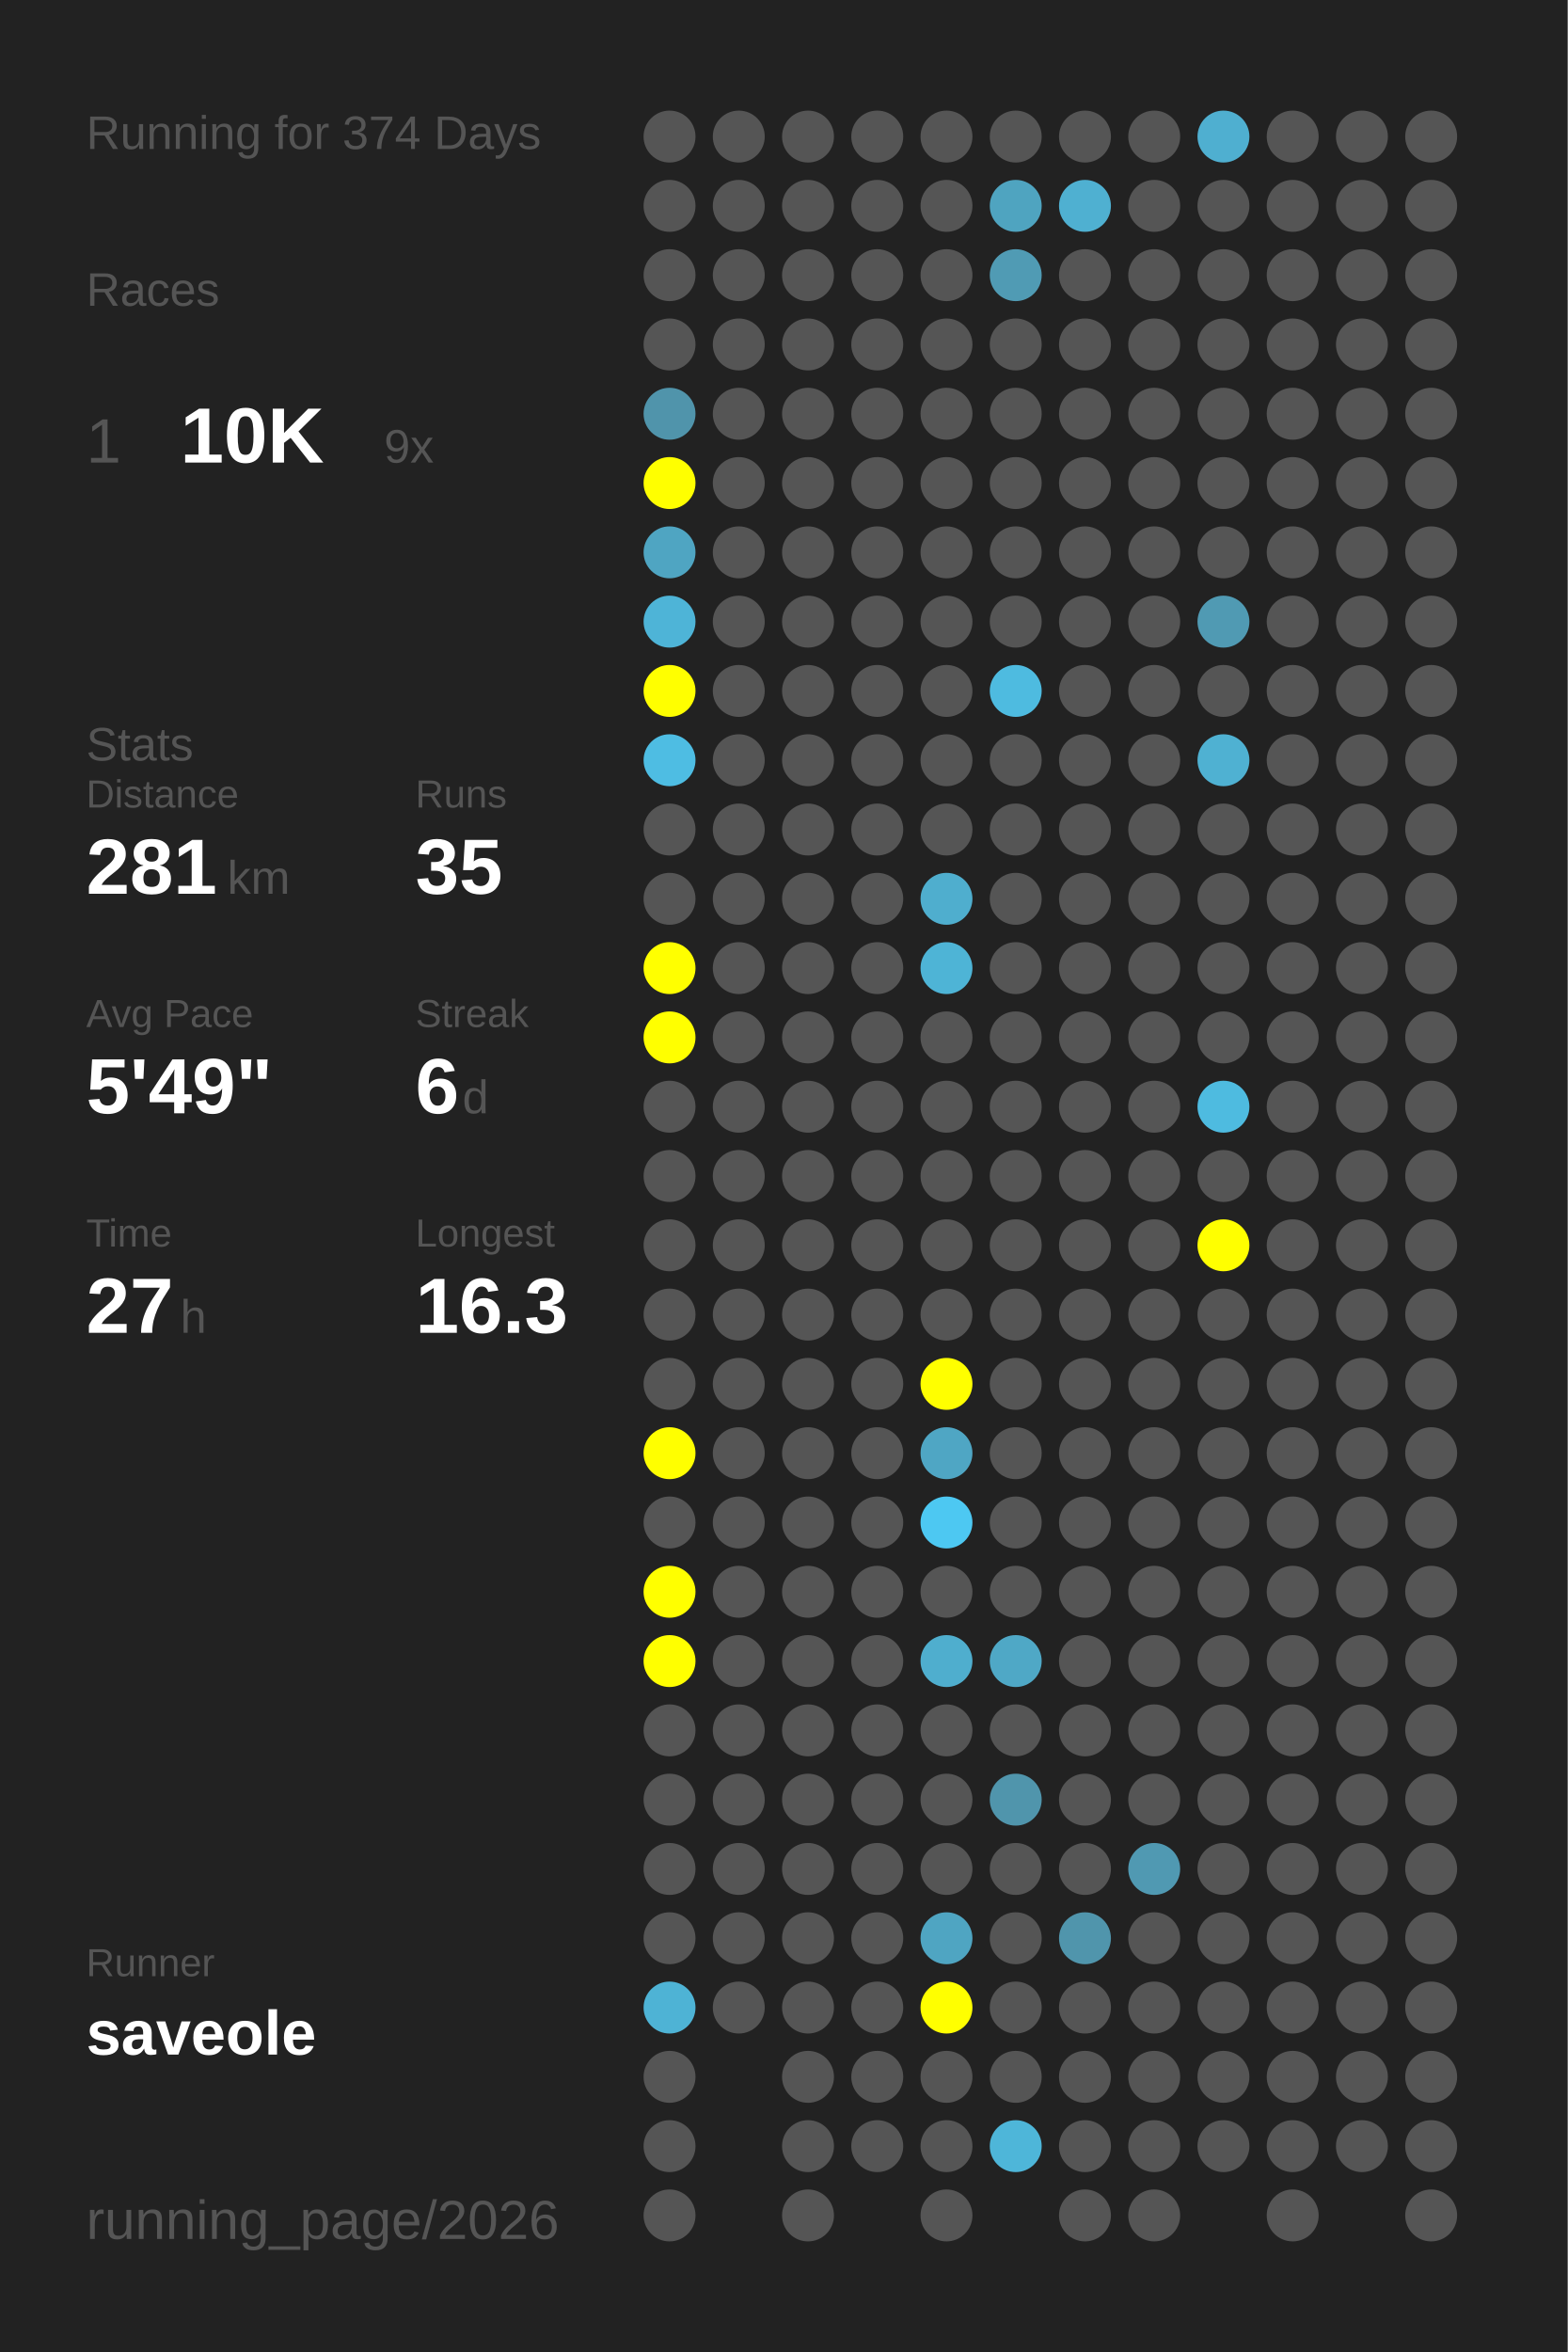
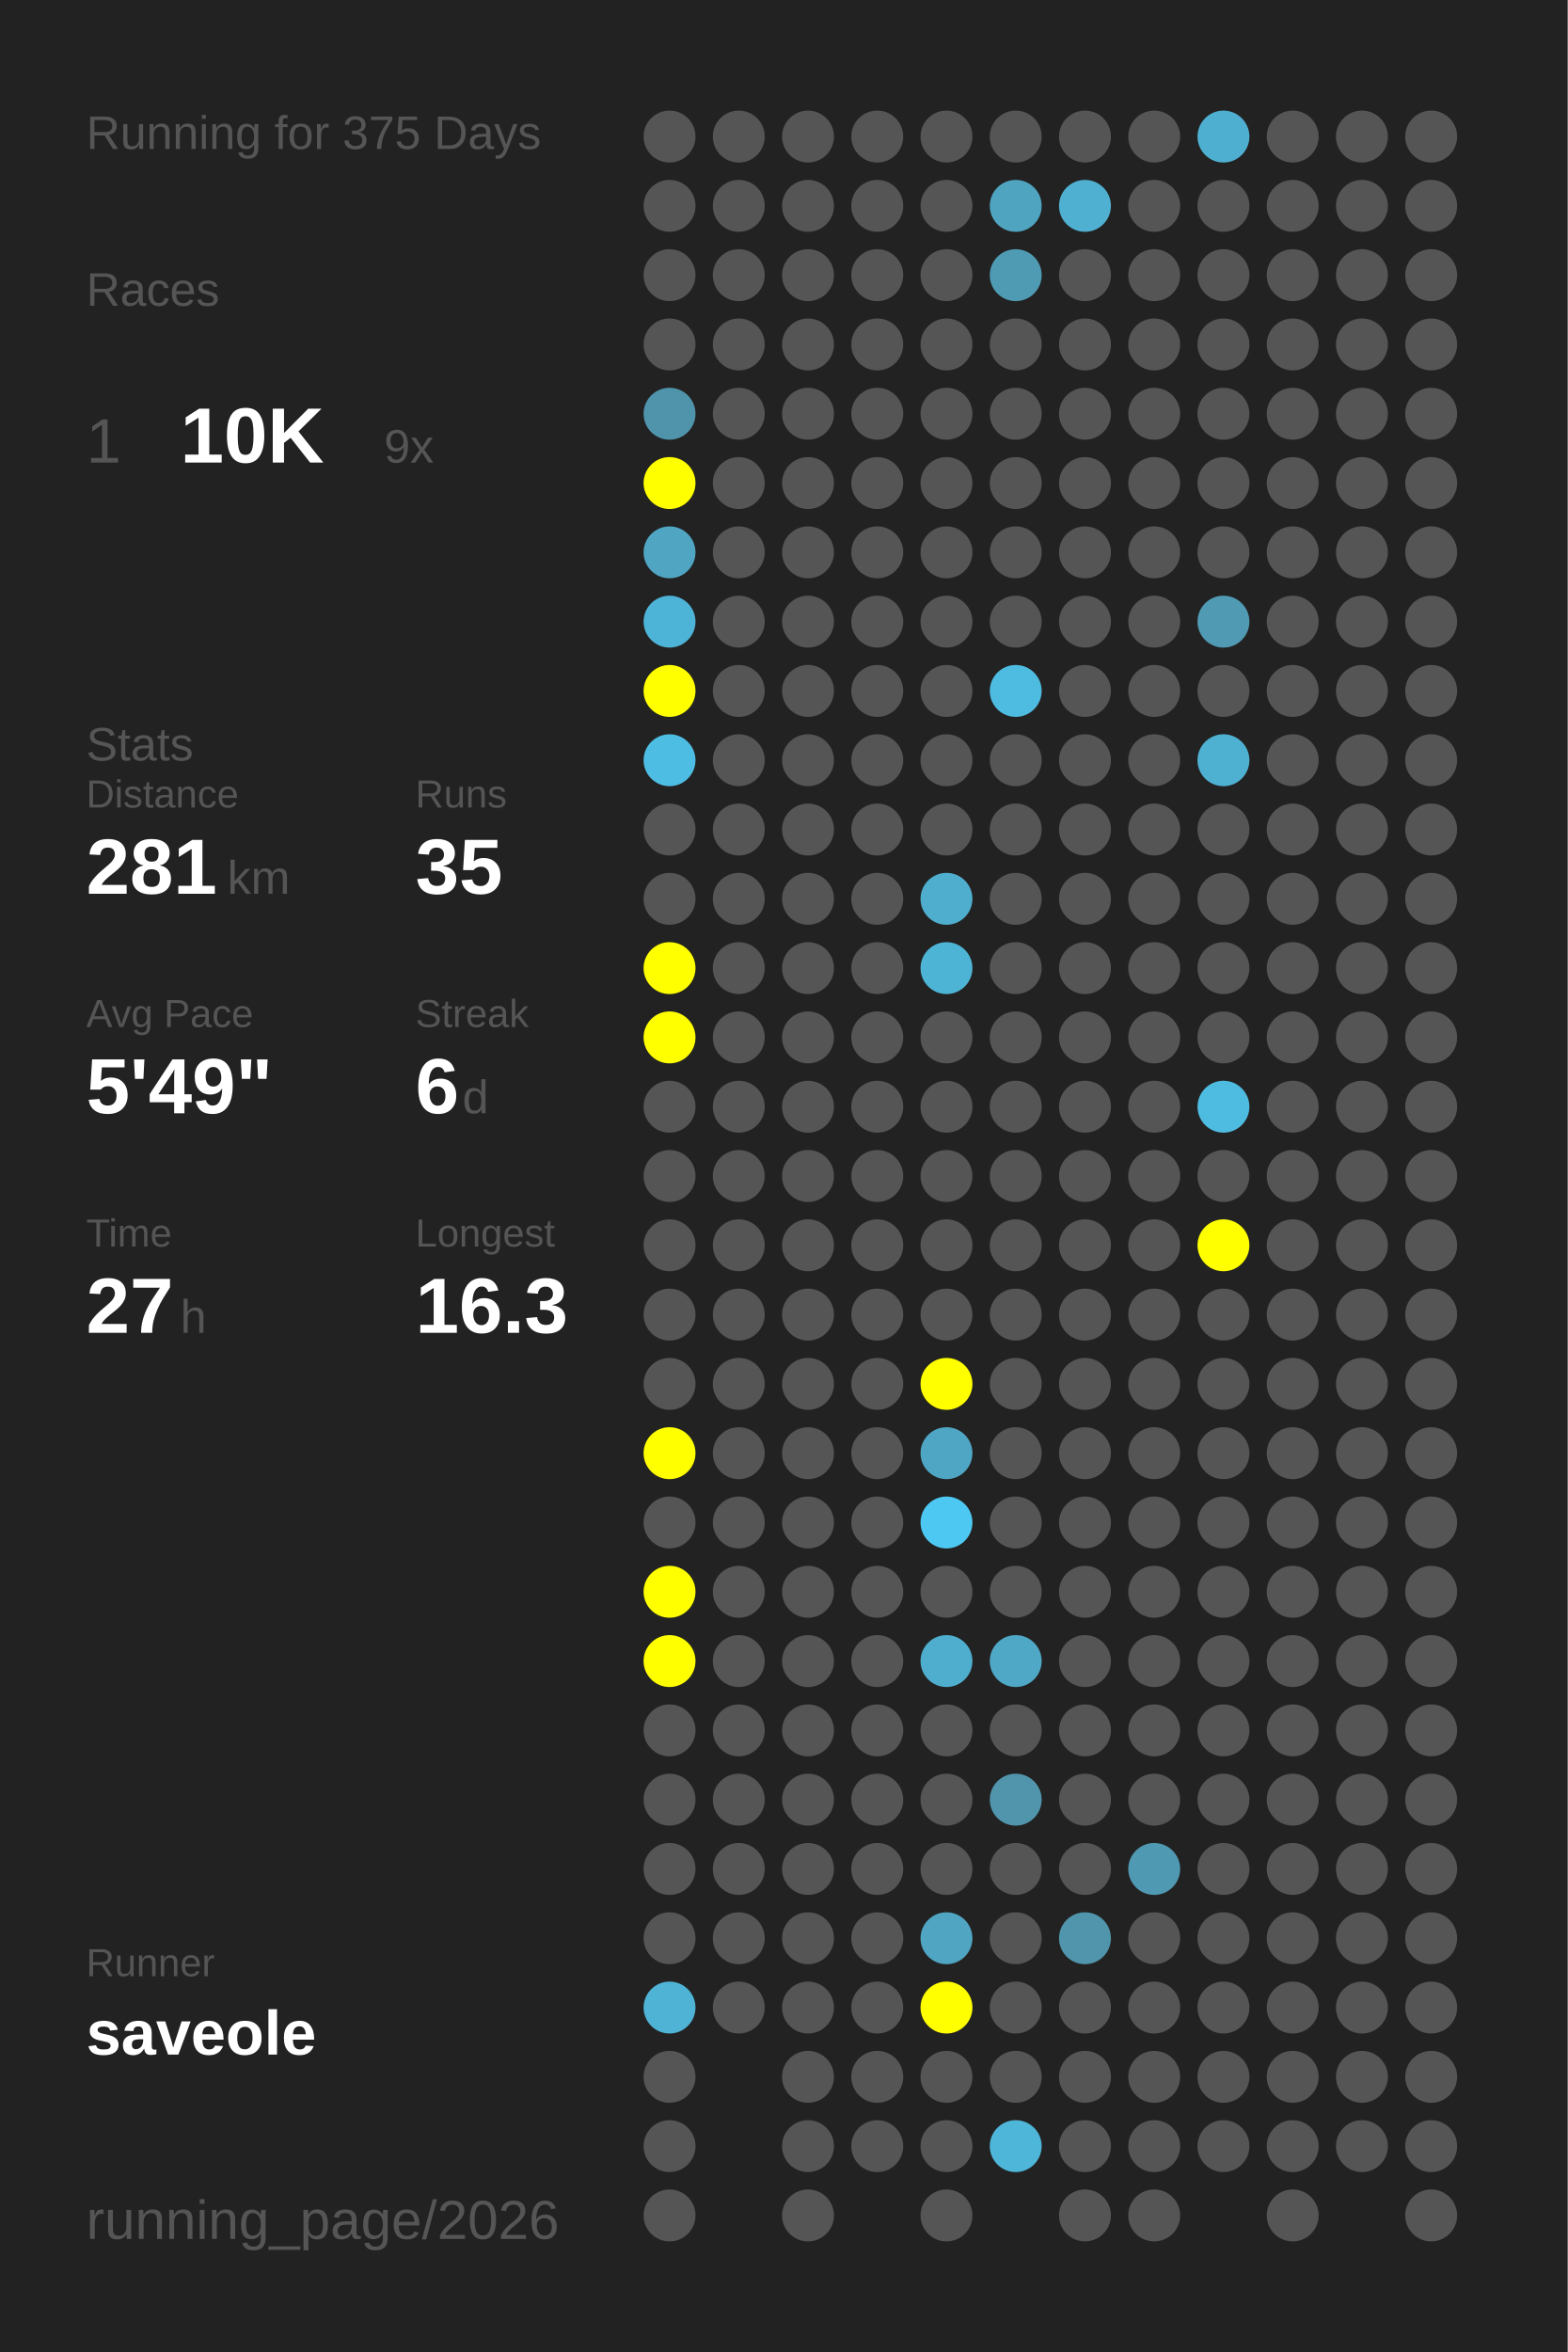
<svg xmlns="http://www.w3.org/2000/svg" baseProfile="full" height="300mm" version="1.1" viewBox="0,0,200,300" width="200mm">
  <defs />
  <rect fill="#222222" height="300" width="200" x="0" y="0" />
-   <text fill="#555555" style="font-size:6px; font-family:Arial;" x="11" y="19">Running for 374 Days</text>
+   <text fill="#555555" style="font-size:6px; font-family:Arial;" x="11" y="19">Running for 375 Days</text>
  <text fill="#555555" style="font-size:6px; font-family:Arial;" x="11" y="39">Races</text>
  <text fill="#555555" style="font-size:8px; font-family:Arial;" x="11" y="59">1</text>
  <text fill="#FFFFFF" style="font-size:10px; font-family:Arial; font-weight:bold;" x="23" y="59">10K</text>
  <text fill="#555555" style="font-size:6px; font-family:Arial;" x="49" y="59">9x</text>
  <text fill="#555555" style="font-size:6px; font-family:Arial;" x="11" y="97">Stats</text>
  <text fill="#555555" style="font-size:5px; font-family:Arial;" x="11" y="103">Distance</text>
  <text fill="#FFFFFF" style="font-size:10px; font-family:Arial; font-weight:bold;" x="11" y="114">281</text>
  <text fill="#555555" style="font-size:6px; font-family:Arial;" x="29" y="114">km</text>
  <text fill="#555555" style="font-size:5px; font-family:Arial;" x="53" y="103">Runs</text>
  <text fill="#FFFFFF" style="font-size:10px; font-family:Arial; font-weight:bold;" x="53" y="114">35</text>
  <text fill="#555555" style="font-size:5px; font-family:Arial;" x="11" y="131">Avg Pace</text>
  <text fill="#FFFFFF" style="font-size:10px; font-family:Arial; font-weight:bold;" x="11" y="142">5'49"</text>
  <text fill="#555555" style="font-size:5px; font-family:Arial;" x="53" y="131">Streak</text>
  <text fill="#FFFFFF" style="font-size:10px; font-family:Arial; font-weight:bold;" x="53" y="142">6</text>
  <text fill="#555555" style="font-size:6px; font-family:Arial;" x="59" y="142">d</text>
  <text fill="#555555" style="font-size:5px; font-family:Arial;" x="11" y="159">Time</text>
  <text fill="#FFFFFF" style="font-size:10px; font-family:Arial; font-weight:bold;" x="11" y="170">27</text>
  <text fill="#555555" style="font-size:6px; font-family:Arial;" x="23" y="170">h</text>
  <text fill="#555555" style="font-size:5px; font-family:Arial;" x="53" y="159">Longest</text>
  <text fill="#FFFFFF" style="font-size:10px; font-family:Arial; font-weight:bold;" x="53" y="170">16.3</text>
  <text fill="#555555" style="font-size:5px; font-family:Arial;" x="11" y="252.065">Runner</text>
  <text fill="#FFFFFF" style="font-size:8px; font-family:Arial; font-weight:bold;" x="11" y="262.065">saveole</text>
  <text fill="#555555" style="font-size:7px; font-family:Arial;" x="11" y="285.581">running_page/2026</text>
  <circle cx="85.417" cy="17.419" fill="#555555" r="3.312" />
  <circle cx="85.417" cy="26.258" fill="#555555" r="3.312" />
  <circle cx="85.417" cy="35.097" fill="#555555" r="3.312" />
  <circle cx="85.417" cy="43.935" fill="#555555" r="3.312" />
  <circle cx="85.417" cy="52.774" fill="#5094ab" r="3.312" />
  <circle cx="85.417" cy="61.613" fill="#FFFF00" r="3.312" />
  <circle cx="85.417" cy="70.452" fill="#4fa5c2" r="3.312" />
  <circle cx="85.417" cy="79.29" fill="#4eb4d7" r="3.312" />
  <circle cx="85.417" cy="88.129" fill="#FFFF00" r="3.312" />
  <circle cx="85.417" cy="96.968" fill="#4ebde3" r="3.312" />
  <circle cx="85.417" cy="105.806" fill="#555555" r="3.312" />
  <circle cx="85.417" cy="114.645" fill="#555555" r="3.312" />
  <circle cx="85.417" cy="123.484" fill="#FFFF00" r="3.312" />
  <circle cx="85.417" cy="132.323" fill="#FFFF00" r="3.312" />
  <circle cx="85.417" cy="141.161" fill="#555555" r="3.312" />
  <circle cx="85.417" cy="150" fill="#555555" r="3.312" />
  <circle cx="85.417" cy="158.839" fill="#555555" r="3.312" />
  <circle cx="85.417" cy="167.677" fill="#555555" r="3.312" />
  <circle cx="85.417" cy="176.516" fill="#555555" r="3.312" />
  <circle cx="85.417" cy="185.355" fill="#FFFF00" r="3.312" />
  <circle cx="85.417" cy="194.194" fill="#555555" r="3.312" />
  <circle cx="85.417" cy="203.032" fill="#FFFF00" r="3.312" />
  <circle cx="85.417" cy="211.871" fill="#FFFF00" r="3.312" />
  <circle cx="85.417" cy="220.71" fill="#555555" r="3.312" />
  <circle cx="85.417" cy="229.548" fill="#555555" r="3.312" />
  <circle cx="85.417" cy="238.387" fill="#555555" r="3.312" />
  <circle cx="85.417" cy="247.226" fill="#555555" r="3.312" />
  <circle cx="85.417" cy="256.065" fill="#4eb3d5" r="3.312" />
  <circle cx="85.417" cy="264.903" fill="#555555" r="3.312" />
  <circle cx="85.417" cy="273.742" fill="#555555" r="3.312" />
  <circle cx="85.417" cy="282.581" fill="#555555" r="3.312" />
  <circle cx="94.25" cy="17.419" fill="#555555" r="3.312" />
  <circle cx="94.25" cy="26.258" fill="#555555" r="3.312" />
  <circle cx="94.25" cy="35.097" fill="#555555" r="3.312" />
  <circle cx="94.25" cy="43.935" fill="#555555" r="3.312" />
  <circle cx="94.25" cy="52.774" fill="#555555" r="3.312" />
  <circle cx="94.25" cy="61.613" fill="#555555" r="3.312" />
  <circle cx="94.25" cy="70.452" fill="#555555" r="3.312" />
  <circle cx="94.25" cy="79.29" fill="#555555" r="3.312" />
  <circle cx="94.25" cy="88.129" fill="#555555" r="3.312" />
  <circle cx="94.25" cy="96.968" fill="#555555" r="3.312" />
  <circle cx="94.25" cy="105.806" fill="#555555" r="3.312" />
  <circle cx="94.25" cy="114.645" fill="#555555" r="3.312" />
  <circle cx="94.25" cy="123.484" fill="#555555" r="3.312" />
  <circle cx="94.25" cy="132.323" fill="#555555" r="3.312" />
  <circle cx="94.25" cy="141.161" fill="#555555" r="3.312" />
  <circle cx="94.25" cy="150" fill="#555555" r="3.312" />
  <circle cx="94.25" cy="158.839" fill="#555555" r="3.312" />
  <circle cx="94.25" cy="167.677" fill="#555555" r="3.312" />
  <circle cx="94.25" cy="176.516" fill="#555555" r="3.312" />
  <circle cx="94.25" cy="185.355" fill="#555555" r="3.312" />
  <circle cx="94.25" cy="194.194" fill="#555555" r="3.312" />
  <circle cx="94.25" cy="203.032" fill="#555555" r="3.312" />
  <circle cx="94.25" cy="211.871" fill="#555555" r="3.312" />
  <circle cx="94.25" cy="220.71" fill="#555555" r="3.312" />
  <circle cx="94.25" cy="229.548" fill="#555555" r="3.312" />
  <circle cx="94.25" cy="238.387" fill="#555555" r="3.312" />
  <circle cx="94.25" cy="247.226" fill="#555555" r="3.312" />
  <circle cx="94.25" cy="256.065" fill="#555555" r="3.312" />
  <circle cx="103.083" cy="17.419" fill="#555555" r="3.312" />
  <circle cx="103.083" cy="26.258" fill="#555555" r="3.312" />
  <circle cx="103.083" cy="35.097" fill="#555555" r="3.312" />
  <circle cx="103.083" cy="43.935" fill="#555555" r="3.312" />
  <circle cx="103.083" cy="52.774" fill="#555555" r="3.312" />
  <circle cx="103.083" cy="61.613" fill="#555555" r="3.312" />
  <circle cx="103.083" cy="70.452" fill="#555555" r="3.312" />
  <circle cx="103.083" cy="79.29" fill="#555555" r="3.312" />
  <circle cx="103.083" cy="88.129" fill="#555555" r="3.312" />
  <circle cx="103.083" cy="96.968" fill="#555555" r="3.312" />
  <circle cx="103.083" cy="105.806" fill="#555555" r="3.312" />
  <circle cx="103.083" cy="114.645" fill="#555555" r="3.312" />
  <circle cx="103.083" cy="123.484" fill="#555555" r="3.312" />
  <circle cx="103.083" cy="132.323" fill="#555555" r="3.312" />
  <circle cx="103.083" cy="141.161" fill="#555555" r="3.312" />
  <circle cx="103.083" cy="150" fill="#555555" r="3.312" />
  <circle cx="103.083" cy="158.839" fill="#555555" r="3.312" />
  <circle cx="103.083" cy="167.677" fill="#555555" r="3.312" />
  <circle cx="103.083" cy="176.516" fill="#555555" r="3.312" />
  <circle cx="103.083" cy="185.355" fill="#555555" r="3.312" />
  <circle cx="103.083" cy="194.194" fill="#555555" r="3.312" />
  <circle cx="103.083" cy="203.032" fill="#555555" r="3.312" />
  <circle cx="103.083" cy="211.871" fill="#555555" r="3.312" />
  <circle cx="103.083" cy="220.71" fill="#555555" r="3.312" />
  <circle cx="103.083" cy="229.548" fill="#555555" r="3.312" />
  <circle cx="103.083" cy="238.387" fill="#555555" r="3.312" />
  <circle cx="103.083" cy="247.226" fill="#555555" r="3.312" />
  <circle cx="103.083" cy="256.065" fill="#555555" r="3.312" />
  <circle cx="103.083" cy="264.903" fill="#555555" r="3.312" />
  <circle cx="103.083" cy="273.742" fill="#555555" r="3.312" />
  <circle cx="103.083" cy="282.581" fill="#555555" r="3.312" />
  <circle cx="111.917" cy="17.419" fill="#555555" r="3.312" />
  <circle cx="111.917" cy="26.258" fill="#555555" r="3.312" />
  <circle cx="111.917" cy="35.097" fill="#555555" r="3.312" />
  <circle cx="111.917" cy="43.935" fill="#555555" r="3.312" />
  <circle cx="111.917" cy="52.774" fill="#555555" r="3.312" />
  <circle cx="111.917" cy="61.613" fill="#555555" r="3.312" />
  <circle cx="111.917" cy="70.452" fill="#555555" r="3.312" />
  <circle cx="111.917" cy="79.29" fill="#555555" r="3.312" />
  <circle cx="111.917" cy="88.129" fill="#555555" r="3.312" />
  <circle cx="111.917" cy="96.968" fill="#555555" r="3.312" />
  <circle cx="111.917" cy="105.806" fill="#555555" r="3.312" />
  <circle cx="111.917" cy="114.645" fill="#555555" r="3.312" />
  <circle cx="111.917" cy="123.484" fill="#555555" r="3.312" />
  <circle cx="111.917" cy="132.323" fill="#555555" r="3.312" />
  <circle cx="111.917" cy="141.161" fill="#555555" r="3.312" />
  <circle cx="111.917" cy="150" fill="#555555" r="3.312" />
  <circle cx="111.917" cy="158.839" fill="#555555" r="3.312" />
  <circle cx="111.917" cy="167.677" fill="#555555" r="3.312" />
  <circle cx="111.917" cy="176.516" fill="#555555" r="3.312" />
  <circle cx="111.917" cy="185.355" fill="#555555" r="3.312" />
  <circle cx="111.917" cy="194.194" fill="#555555" r="3.312" />
  <circle cx="111.917" cy="203.032" fill="#555555" r="3.312" />
  <circle cx="111.917" cy="211.871" fill="#555555" r="3.312" />
  <circle cx="111.917" cy="220.71" fill="#555555" r="3.312" />
  <circle cx="111.917" cy="229.548" fill="#555555" r="3.312" />
  <circle cx="111.917" cy="238.387" fill="#555555" r="3.312" />
  <circle cx="111.917" cy="247.226" fill="#555555" r="3.312" />
  <circle cx="111.917" cy="256.065" fill="#555555" r="3.312" />
  <circle cx="111.917" cy="264.903" fill="#555555" r="3.312" />
  <circle cx="111.917" cy="273.742" fill="#555555" r="3.312" />
  <circle cx="120.75" cy="17.419" fill="#555555" r="3.312" />
  <circle cx="120.75" cy="26.258" fill="#555555" r="3.312" />
  <circle cx="120.75" cy="35.097" fill="#555555" r="3.312" />
  <circle cx="120.75" cy="43.935" fill="#555555" r="3.312" />
  <circle cx="120.75" cy="52.774" fill="#555555" r="3.312" />
  <circle cx="120.75" cy="61.613" fill="#555555" r="3.312" />
  <circle cx="120.75" cy="70.452" fill="#555555" r="3.312" />
  <circle cx="120.75" cy="79.29" fill="#555555" r="3.312" />
  <circle cx="120.75" cy="88.129" fill="#555555" r="3.312" />
  <circle cx="120.75" cy="96.968" fill="#555555" r="3.312" />
  <circle cx="120.75" cy="105.806" fill="#555555" r="3.312" />
  <circle cx="120.75" cy="114.645" fill="#4faece" r="3.312" />
  <circle cx="120.75" cy="123.484" fill="#4eb4d6" r="3.312" />
  <circle cx="120.75" cy="132.323" fill="#555555" r="3.312" />
  <circle cx="120.75" cy="141.161" fill="#555555" r="3.312" />
  <circle cx="120.75" cy="150" fill="#555555" r="3.312" />
  <circle cx="120.75" cy="158.839" fill="#555555" r="3.312" />
  <circle cx="120.75" cy="167.677" fill="#555555" r="3.312" />
  <circle cx="120.75" cy="176.516" fill="#FFFF00" r="3.312" />
  <circle cx="120.75" cy="185.355" fill="#4fa6c4" r="3.312" />
  <circle cx="120.75" cy="194.194" fill="#4dc8f2" r="3.312" />
  <circle cx="120.75" cy="203.032" fill="#555555" r="3.312" />
  <circle cx="120.75" cy="211.871" fill="#4faece" r="3.312" />
  <circle cx="120.75" cy="220.71" fill="#555555" r="3.312" />
  <circle cx="120.75" cy="229.548" fill="#555555" r="3.312" />
  <circle cx="120.75" cy="238.387" fill="#555555" r="3.312" />
  <circle cx="120.75" cy="247.226" fill="#4fa5c2" r="3.312" />
  <circle cx="120.75" cy="256.065" fill="#FFFF00" r="3.312" />
  <circle cx="120.75" cy="264.903" fill="#555555" r="3.312" />
  <circle cx="120.75" cy="273.742" fill="#555555" r="3.312" />
  <circle cx="120.75" cy="282.581" fill="#555555" r="3.312" />
  <circle cx="129.583" cy="17.419" fill="#555555" r="3.312" />
  <circle cx="129.583" cy="26.258" fill="#4fa4c0" r="3.312" />
  <circle cx="129.583" cy="35.097" fill="#509bb4" r="3.312" />
  <circle cx="129.583" cy="43.935" fill="#555555" r="3.312" />
  <circle cx="129.583" cy="52.774" fill="#555555" r="3.312" />
  <circle cx="129.583" cy="61.613" fill="#555555" r="3.312" />
  <circle cx="129.583" cy="70.452" fill="#555555" r="3.312" />
  <circle cx="129.583" cy="79.29" fill="#555555" r="3.312" />
  <circle cx="129.583" cy="88.129" fill="#4ebbe0" r="3.312" />
  <circle cx="129.583" cy="96.968" fill="#555555" r="3.312" />
  <circle cx="129.583" cy="105.806" fill="#555555" r="3.312" />
  <circle cx="129.583" cy="114.645" fill="#555555" r="3.312" />
  <circle cx="129.583" cy="123.484" fill="#555555" r="3.312" />
  <circle cx="129.583" cy="132.323" fill="#555555" r="3.312" />
  <circle cx="129.583" cy="141.161" fill="#555555" r="3.312" />
  <circle cx="129.583" cy="150" fill="#555555" r="3.312" />
  <circle cx="129.583" cy="158.839" fill="#555555" r="3.312" />
  <circle cx="129.583" cy="167.677" fill="#555555" r="3.312" />
  <circle cx="129.583" cy="176.516" fill="#555555" r="3.312" />
  <circle cx="129.583" cy="185.355" fill="#555555" r="3.312" />
  <circle cx="129.583" cy="194.194" fill="#555555" r="3.312" />
  <circle cx="129.583" cy="203.032" fill="#555555" r="3.312" />
  <circle cx="129.583" cy="211.871" fill="#4fa8c6" r="3.312" />
  <circle cx="129.583" cy="220.71" fill="#555555" r="3.312" />
  <circle cx="129.583" cy="229.548" fill="#5095ac" r="3.312" />
  <circle cx="129.583" cy="238.387" fill="#555555" r="3.312" />
  <circle cx="129.583" cy="247.226" fill="#555555" r="3.312" />
  <circle cx="129.583" cy="256.065" fill="#555555" r="3.312" />
  <circle cx="129.583" cy="264.903" fill="#555555" r="3.312" />
  <circle cx="129.583" cy="273.742" fill="#4eb6d9" r="3.312" />
  <circle cx="138.417" cy="17.419" fill="#555555" r="3.312" />
  <circle cx="138.417" cy="26.258" fill="#4fb0d1" r="3.312" />
  <circle cx="138.417" cy="35.097" fill="#555555" r="3.312" />
  <circle cx="138.417" cy="43.935" fill="#555555" r="3.312" />
  <circle cx="138.417" cy="52.774" fill="#555555" r="3.312" />
  <circle cx="138.417" cy="61.613" fill="#555555" r="3.312" />
  <circle cx="138.417" cy="70.452" fill="#555555" r="3.312" />
  <circle cx="138.417" cy="79.29" fill="#555555" r="3.312" />
  <circle cx="138.417" cy="88.129" fill="#555555" r="3.312" />
  <circle cx="138.417" cy="96.968" fill="#555555" r="3.312" />
  <circle cx="138.417" cy="105.806" fill="#555555" r="3.312" />
  <circle cx="138.417" cy="114.645" fill="#555555" r="3.312" />
  <circle cx="138.417" cy="123.484" fill="#555555" r="3.312" />
  <circle cx="138.417" cy="132.323" fill="#555555" r="3.312" />
  <circle cx="138.417" cy="141.161" fill="#555555" r="3.312" />
  <circle cx="138.417" cy="150" fill="#555555" r="3.312" />
  <circle cx="138.417" cy="158.839" fill="#555555" r="3.312" />
  <circle cx="138.417" cy="167.677" fill="#555555" r="3.312" />
  <circle cx="138.417" cy="176.516" fill="#555555" r="3.312" />
  <circle cx="138.417" cy="185.355" fill="#555555" r="3.312" />
  <circle cx="138.417" cy="194.194" fill="#555555" r="3.312" />
  <circle cx="138.417" cy="203.032" fill="#555555" r="3.312" />
  <circle cx="138.417" cy="211.871" fill="#555555" r="3.312" />
  <circle cx="138.417" cy="220.71" fill="#555555" r="3.312" />
  <circle cx="138.417" cy="229.548" fill="#555555" r="3.312" />
  <circle cx="138.417" cy="238.387" fill="#555555" r="3.312" />
  <circle cx="138.417" cy="247.226" fill="#5095ac" r="3.312" />
  <circle cx="138.417" cy="256.065" fill="#555555" r="3.312" />
  <circle cx="138.417" cy="264.903" fill="#555555" r="3.312" />
  <circle cx="138.417" cy="273.742" fill="#555555" r="3.312" />
  <circle cx="138.417" cy="282.581" fill="#555555" r="3.312" />
  <circle cx="147.25" cy="17.419" fill="#555555" r="3.312" />
  <circle cx="147.25" cy="26.258" fill="#555555" r="3.312" />
  <circle cx="147.25" cy="35.097" fill="#555555" r="3.312" />
  <circle cx="147.25" cy="43.935" fill="#555555" r="3.312" />
  <circle cx="147.25" cy="52.774" fill="#555555" r="3.312" />
  <circle cx="147.25" cy="61.613" fill="#555555" r="3.312" />
  <circle cx="147.25" cy="70.452" fill="#555555" r="3.312" />
  <circle cx="147.25" cy="79.29" fill="#555555" r="3.312" />
  <circle cx="147.25" cy="88.129" fill="#555555" r="3.312" />
  <circle cx="147.25" cy="96.968" fill="#555555" r="3.312" />
  <circle cx="147.25" cy="105.806" fill="#555555" r="3.312" />
  <circle cx="147.25" cy="114.645" fill="#555555" r="3.312" />
  <circle cx="147.25" cy="123.484" fill="#555555" r="3.312" />
  <circle cx="147.25" cy="132.323" fill="#555555" r="3.312" />
  <circle cx="147.25" cy="141.161" fill="#555555" r="3.312" />
  <circle cx="147.25" cy="150" fill="#555555" r="3.312" />
  <circle cx="147.25" cy="158.839" fill="#555555" r="3.312" />
  <circle cx="147.25" cy="167.677" fill="#555555" r="3.312" />
  <circle cx="147.25" cy="176.516" fill="#555555" r="3.312" />
  <circle cx="147.25" cy="185.355" fill="#555555" r="3.312" />
  <circle cx="147.25" cy="194.194" fill="#555555" r="3.312" />
  <circle cx="147.25" cy="203.032" fill="#555555" r="3.312" />
  <circle cx="147.25" cy="211.871" fill="#555555" r="3.312" />
  <circle cx="147.25" cy="220.71" fill="#555555" r="3.312" />
  <circle cx="147.25" cy="229.548" fill="#555555" r="3.312" />
  <circle cx="147.25" cy="238.387" fill="#5099b2" r="3.312" />
  <circle cx="147.25" cy="247.226" fill="#555555" r="3.312" />
  <circle cx="147.25" cy="256.065" fill="#555555" r="3.312" />
  <circle cx="147.25" cy="264.903" fill="#555555" r="3.312" />
  <circle cx="147.25" cy="273.742" fill="#555555" r="3.312" />
  <circle cx="147.25" cy="282.581" fill="#555555" r="3.312" />
  <circle cx="156.083" cy="17.419" fill="#4fafd0" r="3.312" />
  <circle cx="156.083" cy="26.258" fill="#555555" r="3.312" />
  <circle cx="156.083" cy="35.097" fill="#555555" r="3.312" />
  <circle cx="156.083" cy="43.935" fill="#555555" r="3.312" />
  <circle cx="156.083" cy="52.774" fill="#555555" r="3.312" />
  <circle cx="156.083" cy="61.613" fill="#555555" r="3.312" />
  <circle cx="156.083" cy="70.452" fill="#555555" r="3.312" />
  <circle cx="156.083" cy="79.29" fill="#509ab3" r="3.312" />
  <circle cx="156.083" cy="88.129" fill="#555555" r="3.312" />
  <circle cx="156.083" cy="96.968" fill="#4fb1d2" r="3.312" />
  <circle cx="156.083" cy="105.806" fill="#555555" r="3.312" />
  <circle cx="156.083" cy="114.645" fill="#555555" r="3.312" />
  <circle cx="156.083" cy="123.484" fill="#555555" r="3.312" />
  <circle cx="156.083" cy="132.323" fill="#555555" r="3.312" />
  <circle cx="156.083" cy="141.161" fill="#4ebbe0" r="3.312" />
  <circle cx="156.083" cy="150" fill="#555555" r="3.312" />
  <circle cx="156.083" cy="158.839" fill="#FFFF00" r="3.312" />
  <circle cx="156.083" cy="167.677" fill="#555555" r="3.312" />
  <circle cx="156.083" cy="176.516" fill="#555555" r="3.312" />
  <circle cx="156.083" cy="185.355" fill="#555555" r="3.312" />
  <circle cx="156.083" cy="194.194" fill="#555555" r="3.312" />
  <circle cx="156.083" cy="203.032" fill="#555555" r="3.312" />
  <circle cx="156.083" cy="211.871" fill="#555555" r="3.312" />
  <circle cx="156.083" cy="220.71" fill="#555555" r="3.312" />
  <circle cx="156.083" cy="229.548" fill="#555555" r="3.312" />
  <circle cx="156.083" cy="238.387" fill="#555555" r="3.312" />
  <circle cx="156.083" cy="247.226" fill="#555555" r="3.312" />
  <circle cx="156.083" cy="256.065" fill="#555555" r="3.312" />
  <circle cx="156.083" cy="264.903" fill="#555555" r="3.312" />
  <circle cx="156.083" cy="273.742" fill="#555555" r="3.312" />
  <circle cx="164.917" cy="17.419" fill="#555555" r="3.312" />
  <circle cx="164.917" cy="26.258" fill="#555555" r="3.312" />
  <circle cx="164.917" cy="35.097" fill="#555555" r="3.312" />
  <circle cx="164.917" cy="43.935" fill="#555555" r="3.312" />
  <circle cx="164.917" cy="52.774" fill="#555555" r="3.312" />
  <circle cx="164.917" cy="61.613" fill="#555555" r="3.312" />
  <circle cx="164.917" cy="70.452" fill="#555555" r="3.312" />
  <circle cx="164.917" cy="79.29" fill="#555555" r="3.312" />
  <circle cx="164.917" cy="88.129" fill="#555555" r="3.312" />
  <circle cx="164.917" cy="96.968" fill="#555555" r="3.312" />
  <circle cx="164.917" cy="105.806" fill="#555555" r="3.312" />
  <circle cx="164.917" cy="114.645" fill="#555555" r="3.312" />
  <circle cx="164.917" cy="123.484" fill="#555555" r="3.312" />
  <circle cx="164.917" cy="132.323" fill="#555555" r="3.312" />
  <circle cx="164.917" cy="141.161" fill="#555555" r="3.312" />
  <circle cx="164.917" cy="150" fill="#555555" r="3.312" />
  <circle cx="164.917" cy="158.839" fill="#555555" r="3.312" />
  <circle cx="164.917" cy="167.677" fill="#555555" r="3.312" />
  <circle cx="164.917" cy="176.516" fill="#555555" r="3.312" />
  <circle cx="164.917" cy="185.355" fill="#555555" r="3.312" />
  <circle cx="164.917" cy="194.194" fill="#555555" r="3.312" />
  <circle cx="164.917" cy="203.032" fill="#555555" r="3.312" />
  <circle cx="164.917" cy="211.871" fill="#555555" r="3.312" />
  <circle cx="164.917" cy="220.71" fill="#555555" r="3.312" />
  <circle cx="164.917" cy="229.548" fill="#555555" r="3.312" />
  <circle cx="164.917" cy="238.387" fill="#555555" r="3.312" />
  <circle cx="164.917" cy="247.226" fill="#555555" r="3.312" />
  <circle cx="164.917" cy="256.065" fill="#555555" r="3.312" />
  <circle cx="164.917" cy="264.903" fill="#555555" r="3.312" />
  <circle cx="164.917" cy="273.742" fill="#555555" r="3.312" />
  <circle cx="164.917" cy="282.581" fill="#555555" r="3.312" />
  <circle cx="173.75" cy="17.419" fill="#555555" r="3.312" />
  <circle cx="173.75" cy="26.258" fill="#555555" r="3.312" />
  <circle cx="173.75" cy="35.097" fill="#555555" r="3.312" />
  <circle cx="173.75" cy="43.935" fill="#555555" r="3.312" />
  <circle cx="173.75" cy="52.774" fill="#555555" r="3.312" />
  <circle cx="173.75" cy="61.613" fill="#555555" r="3.312" />
  <circle cx="173.75" cy="70.452" fill="#555555" r="3.312" />
  <circle cx="173.75" cy="79.29" fill="#555555" r="3.312" />
  <circle cx="173.75" cy="88.129" fill="#555555" r="3.312" />
  <circle cx="173.75" cy="96.968" fill="#555555" r="3.312" />
  <circle cx="173.75" cy="105.806" fill="#555555" r="3.312" />
  <circle cx="173.75" cy="114.645" fill="#555555" r="3.312" />
  <circle cx="173.75" cy="123.484" fill="#555555" r="3.312" />
  <circle cx="173.75" cy="132.323" fill="#555555" r="3.312" />
  <circle cx="173.75" cy="141.161" fill="#555555" r="3.312" />
  <circle cx="173.75" cy="150" fill="#555555" r="3.312" />
  <circle cx="173.75" cy="158.839" fill="#555555" r="3.312" />
  <circle cx="173.75" cy="167.677" fill="#555555" r="3.312" />
  <circle cx="173.75" cy="176.516" fill="#555555" r="3.312" />
  <circle cx="173.75" cy="185.355" fill="#555555" r="3.312" />
  <circle cx="173.75" cy="194.194" fill="#555555" r="3.312" />
  <circle cx="173.75" cy="203.032" fill="#555555" r="3.312" />
  <circle cx="173.75" cy="211.871" fill="#555555" r="3.312" />
  <circle cx="173.75" cy="220.71" fill="#555555" r="3.312" />
  <circle cx="173.75" cy="229.548" fill="#555555" r="3.312" />
  <circle cx="173.75" cy="238.387" fill="#555555" r="3.312" />
  <circle cx="173.75" cy="247.226" fill="#555555" r="3.312" />
  <circle cx="173.75" cy="256.065" fill="#555555" r="3.312" />
  <circle cx="173.75" cy="264.903" fill="#555555" r="3.312" />
  <circle cx="173.75" cy="273.742" fill="#555555" r="3.312" />
  <circle cx="182.583" cy="17.419" fill="#555555" r="3.312" />
  <circle cx="182.583" cy="26.258" fill="#555555" r="3.312" />
  <circle cx="182.583" cy="35.097" fill="#555555" r="3.312" />
  <circle cx="182.583" cy="43.935" fill="#555555" r="3.312" />
  <circle cx="182.583" cy="52.774" fill="#555555" r="3.312" />
  <circle cx="182.583" cy="61.613" fill="#555555" r="3.312" />
  <circle cx="182.583" cy="70.452" fill="#555555" r="3.312" />
  <circle cx="182.583" cy="79.29" fill="#555555" r="3.312" />
  <circle cx="182.583" cy="88.129" fill="#555555" r="3.312" />
  <circle cx="182.583" cy="96.968" fill="#555555" r="3.312" />
  <circle cx="182.583" cy="105.806" fill="#555555" r="3.312" />
  <circle cx="182.583" cy="114.645" fill="#555555" r="3.312" />
  <circle cx="182.583" cy="123.484" fill="#555555" r="3.312" />
  <circle cx="182.583" cy="132.323" fill="#555555" r="3.312" />
  <circle cx="182.583" cy="141.161" fill="#555555" r="3.312" />
  <circle cx="182.583" cy="150" fill="#555555" r="3.312" />
  <circle cx="182.583" cy="158.839" fill="#555555" r="3.312" />
  <circle cx="182.583" cy="167.677" fill="#555555" r="3.312" />
  <circle cx="182.583" cy="176.516" fill="#555555" r="3.312" />
  <circle cx="182.583" cy="185.355" fill="#555555" r="3.312" />
  <circle cx="182.583" cy="194.194" fill="#555555" r="3.312" />
  <circle cx="182.583" cy="203.032" fill="#555555" r="3.312" />
  <circle cx="182.583" cy="211.871" fill="#555555" r="3.312" />
  <circle cx="182.583" cy="220.71" fill="#555555" r="3.312" />
  <circle cx="182.583" cy="229.548" fill="#555555" r="3.312" />
  <circle cx="182.583" cy="238.387" fill="#555555" r="3.312" />
  <circle cx="182.583" cy="247.226" fill="#555555" r="3.312" />
  <circle cx="182.583" cy="256.065" fill="#555555" r="3.312" />
  <circle cx="182.583" cy="264.903" fill="#555555" r="3.312" />
  <circle cx="182.583" cy="273.742" fill="#555555" r="3.312" />
  <circle cx="182.583" cy="282.581" fill="#555555" r="3.312" />
</svg>
